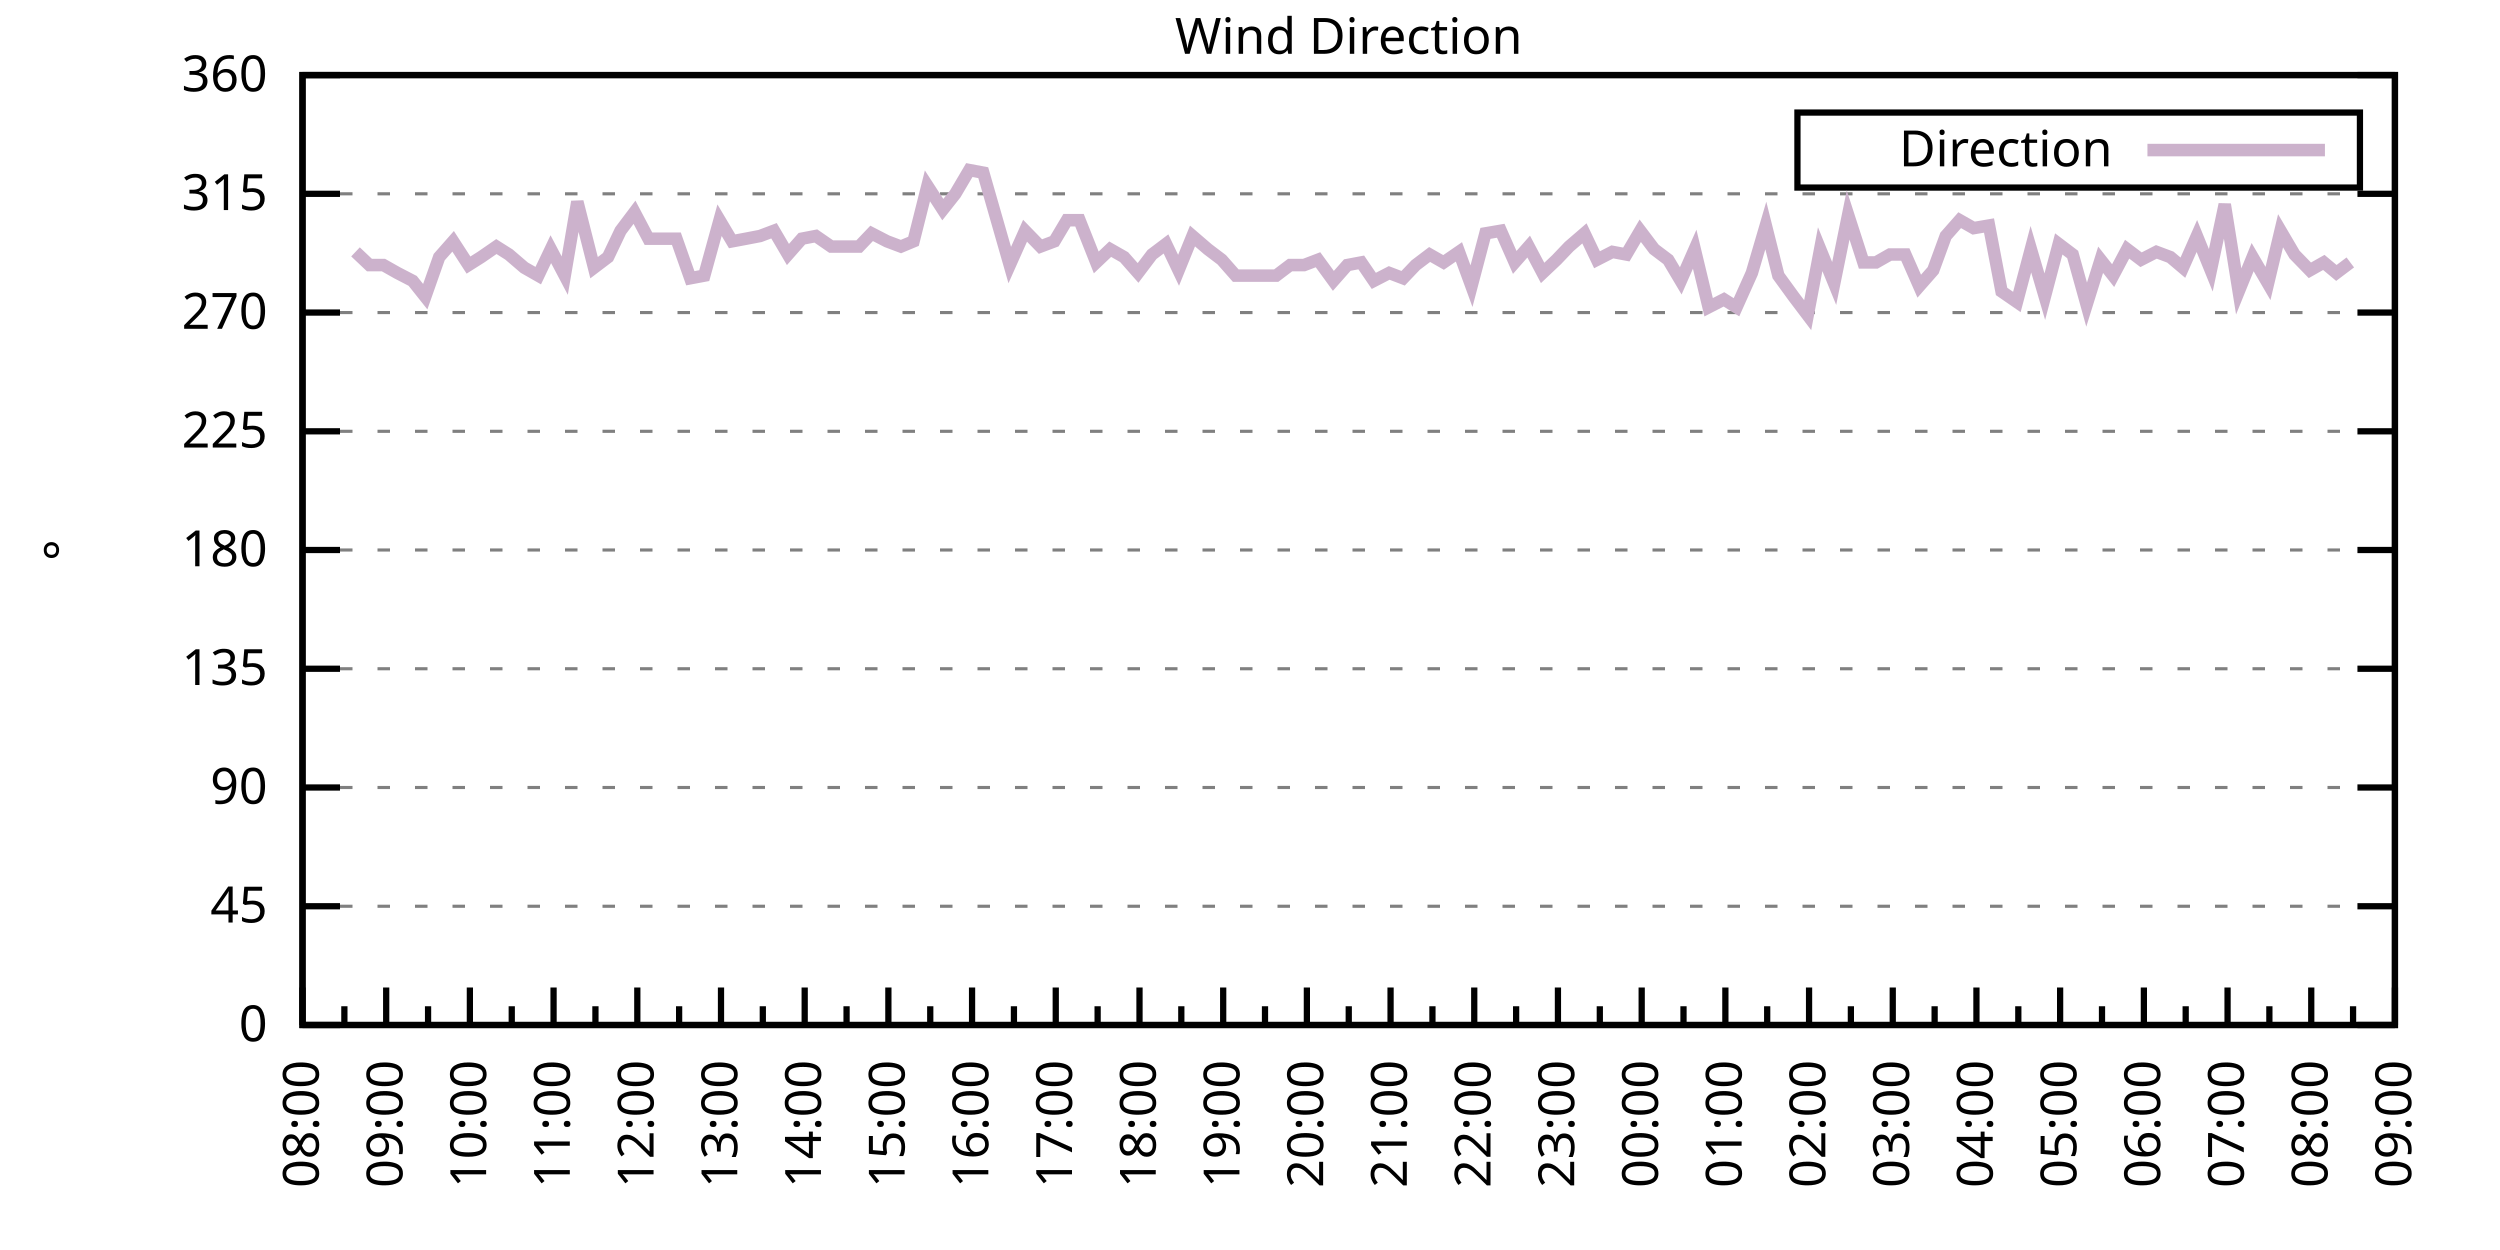
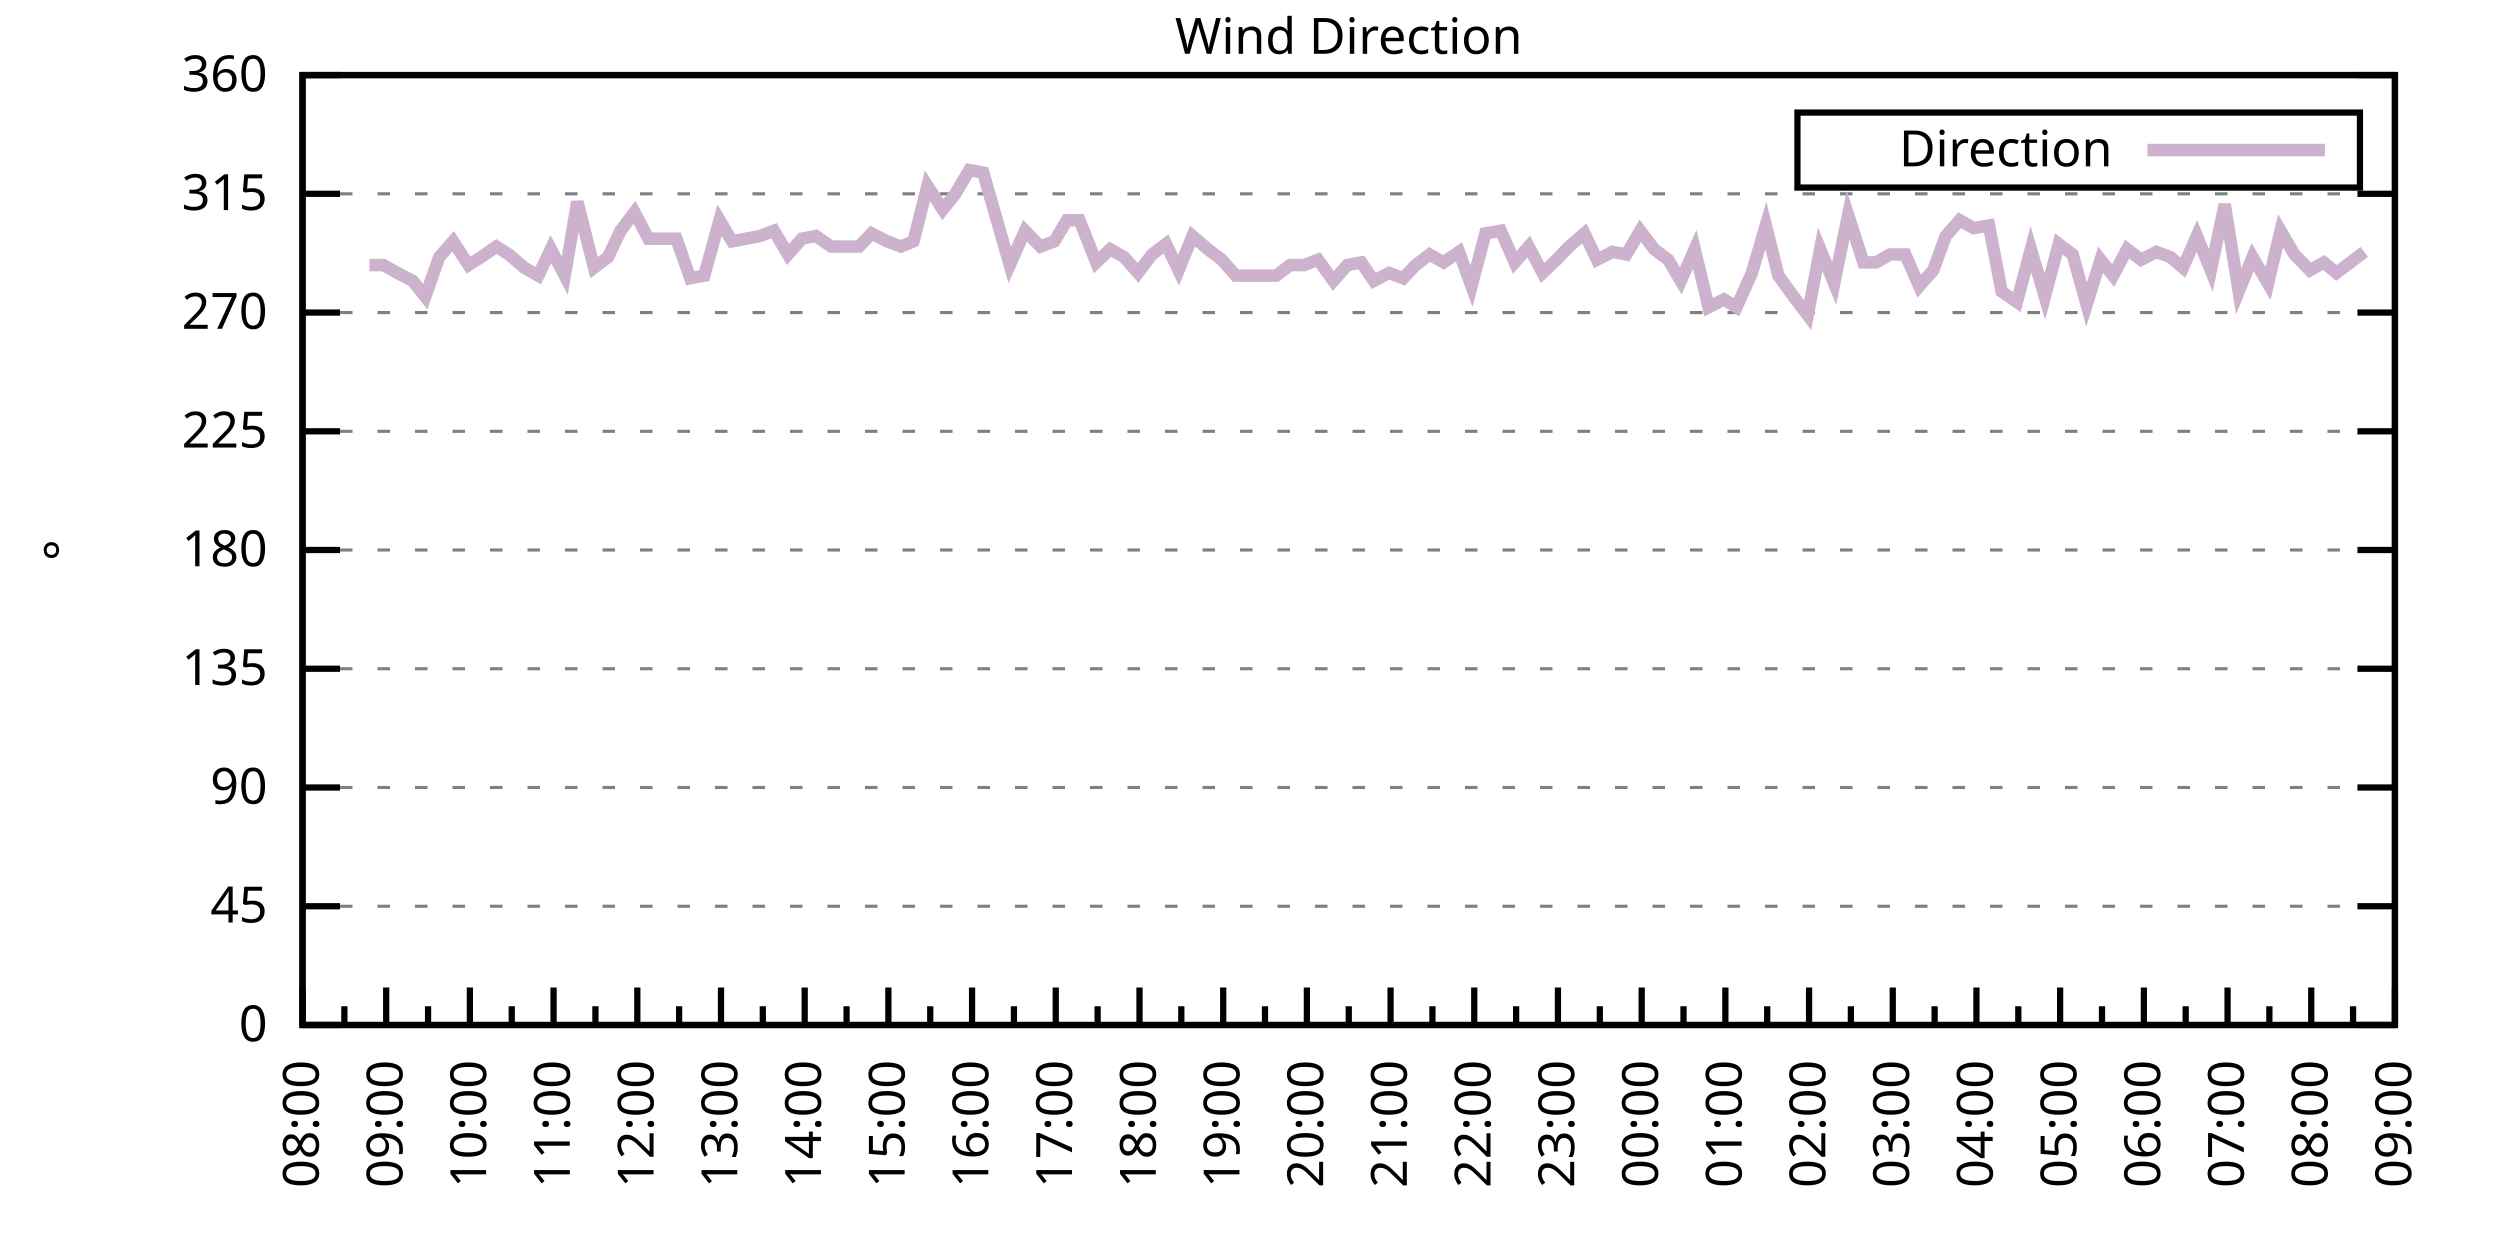
<svg xmlns="http://www.w3.org/2000/svg" xmlns:xlink="http://www.w3.org/1999/xlink" width="400" height="200" viewBox="0 0 400 200">
  <g id="gnuplot_canvas">
    <rect x="0" y="0" width="400" height="200" fill="none" />
    <defs>
      <circle id="gpDot" r="0.5" stroke-width="0.5" stroke="currentColor" />
      <path id="gpPt0" stroke-width="0.333" stroke="currentColor" d="M-1,0 h2 M0,-1 v2" />
      <path id="gpPt1" stroke-width="0.333" stroke="currentColor" d="M-1,-1 L1,1 M1,-1 L-1,1" />
      <path id="gpPt2" stroke-width="0.333" stroke="currentColor" d="M-1,0 L1,0 M0,-1 L0,1 M-1,-1 L1,1 M-1,1 L1,-1" />
      <rect id="gpPt3" stroke-width="0.333" stroke="currentColor" x="-1" y="-1" width="2" height="2" />
      <rect id="gpPt4" stroke-width="0.333" stroke="currentColor" fill="currentColor" x="-1" y="-1" width="2" height="2" />
      <circle id="gpPt5" stroke-width="0.333" stroke="currentColor" cx="0" cy="0" r="1" />
      <use xlink:href="#gpPt5" id="gpPt6" fill="currentColor" stroke="none" />
      <path id="gpPt7" stroke-width="0.333" stroke="currentColor" d="M0,-1.33 L-1.33,0.67 L1.33,0.67 z" />
      <use xlink:href="#gpPt7" id="gpPt8" fill="currentColor" stroke="none" />
      <use xlink:href="#gpPt7" id="gpPt9" stroke="currentColor" transform="rotate(180)" />
      <use xlink:href="#gpPt9" id="gpPt10" fill="currentColor" stroke="none" />
      <use xlink:href="#gpPt3" id="gpPt11" stroke="currentColor" transform="rotate(45)" />
      <use xlink:href="#gpPt11" id="gpPt12" fill="currentColor" stroke="none" />
      <path id="gpPt13" stroke-width="0.333" stroke="currentColor" d="M0,1.330 L1.265,0.411 L0.782,-1.067 L-0.782,-1.076 L-1.265,0.411 z" />
      <use xlink:href="#gpPt13" id="gpPt14" fill="currentColor" stroke="none" />
      <filter id="textbox" filterUnits="objectBoundingBox" x="0" y="0" height="1" width="1">
        <feFlood flood-color="white" flood-opacity="1" result="bgnd" />
        <feComposite in="SourceGraphic" in2="bgnd" operator="atop" />
      </filter>
      <filter id="greybox" filterUnits="objectBoundingBox" x="0" y="0" height="1" width="1">
        <feFlood flood-color="lightgrey" flood-opacity="1" result="grey" />
        <feComposite in="SourceGraphic" in2="grey" operator="atop" />
      </filter>
    </defs>
    <g fill="none" color="white" stroke="currentColor" stroke-width="1.00" stroke-linecap="butt" stroke-linejoin="miter">
</g>
    <g fill="none" color="black" stroke="currentColor" stroke-width="1.00" stroke-linecap="butt" stroke-linejoin="miter">
      <g stroke="none" shape-rendering="crispEdges">
        <polygon fill="rgb(255, 255, 255)" points="48.40,164.00 383.18,164.00 383.18,12.02 48.40,12.02 " />
      </g>
    </g>
    <g fill="none" color="black" stroke="currentColor" stroke-width="1.00" stroke-linecap="butt" stroke-linejoin="miter">
</g>
    <g fill="none" color="black" stroke="black" stroke-width="0.50" stroke-linecap="butt" stroke-linejoin="miter">
</g>
    <g fill="none" color="gray" stroke="currentColor" stroke-width="0.50" stroke-linecap="butt" stroke-linejoin="miter">
      <path stroke="gray" stroke-dasharray="2,4" class="gridline" d="M48.40,164.00 L383.19,164.00  " />
    </g>
    <g fill="none" color="gray" stroke="gray" stroke-width="1.00" stroke-linecap="butt" stroke-linejoin="miter">
</g>
    <g fill="none" color="black" stroke="currentColor" stroke-width="1.00" stroke-linecap="butt" stroke-linejoin="miter">
      <path stroke="black" d="M48.40,164.00 L54.40,164.00 M383.19,164.00 L377.19,164.00  " />
      <g transform="translate(42.80,166.60)" stroke="none" fill="black" font-family="Sans" font-size="8.00" text-anchor="end">
        <text>
          <tspan font-family="Sans"> 0</tspan>
        </text>
      </g>
    </g>
    <g fill="none" color="black" stroke="currentColor" stroke-width="1.00" stroke-linecap="butt" stroke-linejoin="miter">
</g>
    <g fill="none" color="black" stroke="black" stroke-width="0.50" stroke-linecap="butt" stroke-linejoin="miter">
</g>
    <g fill="none" color="gray" stroke="currentColor" stroke-width="0.50" stroke-linecap="butt" stroke-linejoin="miter">
      <path stroke="gray" stroke-dasharray="2,4" class="gridline" d="M48.40,145.00 L383.19,145.00  " />
    </g>
    <g fill="none" color="gray" stroke="gray" stroke-width="1.00" stroke-linecap="butt" stroke-linejoin="miter">
</g>
    <g fill="none" color="black" stroke="currentColor" stroke-width="1.00" stroke-linecap="butt" stroke-linejoin="miter">
      <path stroke="black" d="M48.40,145.00 L54.40,145.00 M383.19,145.00 L377.19,145.00  " />
      <g transform="translate(42.80,147.60)" stroke="none" fill="black" font-family="Sans" font-size="8.00" text-anchor="end">
        <text>
          <tspan font-family="Sans"> 45</tspan>
        </text>
      </g>
    </g>
    <g fill="none" color="black" stroke="currentColor" stroke-width="1.00" stroke-linecap="butt" stroke-linejoin="miter">
</g>
    <g fill="none" color="black" stroke="black" stroke-width="0.50" stroke-linecap="butt" stroke-linejoin="miter">
</g>
    <g fill="none" color="gray" stroke="currentColor" stroke-width="0.50" stroke-linecap="butt" stroke-linejoin="miter">
      <path stroke="gray" stroke-dasharray="2,4" class="gridline" d="M48.40,126.00 L383.19,126.00  " />
    </g>
    <g fill="none" color="gray" stroke="gray" stroke-width="1.00" stroke-linecap="butt" stroke-linejoin="miter">
</g>
    <g fill="none" color="black" stroke="currentColor" stroke-width="1.00" stroke-linecap="butt" stroke-linejoin="miter">
      <path stroke="black" d="M48.40,126.00 L54.40,126.00 M383.19,126.00 L377.19,126.00  " />
      <g transform="translate(42.80,128.60)" stroke="none" fill="black" font-family="Sans" font-size="8.00" text-anchor="end">
        <text>
          <tspan font-family="Sans"> 90</tspan>
        </text>
      </g>
    </g>
    <g fill="none" color="black" stroke="currentColor" stroke-width="1.00" stroke-linecap="butt" stroke-linejoin="miter">
</g>
    <g fill="none" color="black" stroke="black" stroke-width="0.50" stroke-linecap="butt" stroke-linejoin="miter">
</g>
    <g fill="none" color="gray" stroke="currentColor" stroke-width="0.50" stroke-linecap="butt" stroke-linejoin="miter">
      <path stroke="gray" stroke-dasharray="2,4" class="gridline" d="M48.40,107.00 L383.19,107.00  " />
    </g>
    <g fill="none" color="gray" stroke="gray" stroke-width="1.00" stroke-linecap="butt" stroke-linejoin="miter">
</g>
    <g fill="none" color="black" stroke="currentColor" stroke-width="1.00" stroke-linecap="butt" stroke-linejoin="miter">
      <path stroke="black" d="M48.40,107.00 L54.40,107.00 M383.19,107.00 L377.19,107.00  " />
      <g transform="translate(42.80,109.60)" stroke="none" fill="black" font-family="Sans" font-size="8.00" text-anchor="end">
        <text>
          <tspan font-family="Sans"> 135</tspan>
        </text>
      </g>
    </g>
    <g fill="none" color="black" stroke="currentColor" stroke-width="1.00" stroke-linecap="butt" stroke-linejoin="miter">
</g>
    <g fill="none" color="black" stroke="black" stroke-width="0.50" stroke-linecap="butt" stroke-linejoin="miter">
</g>
    <g fill="none" color="gray" stroke="currentColor" stroke-width="0.50" stroke-linecap="butt" stroke-linejoin="miter">
      <path stroke="gray" stroke-dasharray="2,4" class="gridline" d="M48.40,88.00 L383.19,88.00  " />
    </g>
    <g fill="none" color="gray" stroke="gray" stroke-width="1.00" stroke-linecap="butt" stroke-linejoin="miter">
</g>
    <g fill="none" color="black" stroke="currentColor" stroke-width="1.00" stroke-linecap="butt" stroke-linejoin="miter">
      <path stroke="black" d="M48.40,88.00 L54.40,88.00 M383.19,88.00 L377.19,88.00  " />
      <g transform="translate(42.80,90.60)" stroke="none" fill="black" font-family="Sans" font-size="8.00" text-anchor="end">
        <text>
          <tspan font-family="Sans"> 180</tspan>
        </text>
      </g>
    </g>
    <g fill="none" color="black" stroke="currentColor" stroke-width="1.00" stroke-linecap="butt" stroke-linejoin="miter">
</g>
    <g fill="none" color="black" stroke="black" stroke-width="0.50" stroke-linecap="butt" stroke-linejoin="miter">
</g>
    <g fill="none" color="gray" stroke="currentColor" stroke-width="0.50" stroke-linecap="butt" stroke-linejoin="miter">
      <path stroke="gray" stroke-dasharray="2,4" class="gridline" d="M48.40,69.01 L383.19,69.01  " />
    </g>
    <g fill="none" color="gray" stroke="gray" stroke-width="1.00" stroke-linecap="butt" stroke-linejoin="miter">
</g>
    <g fill="none" color="black" stroke="currentColor" stroke-width="1.00" stroke-linecap="butt" stroke-linejoin="miter">
      <path stroke="black" d="M48.40,69.01 L54.40,69.01 M383.19,69.01 L377.19,69.01  " />
      <g transform="translate(42.80,71.61)" stroke="none" fill="black" font-family="Sans" font-size="8.00" text-anchor="end">
        <text>
          <tspan font-family="Sans"> 225</tspan>
        </text>
      </g>
    </g>
    <g fill="none" color="black" stroke="currentColor" stroke-width="1.00" stroke-linecap="butt" stroke-linejoin="miter">
</g>
    <g fill="none" color="black" stroke="black" stroke-width="0.50" stroke-linecap="butt" stroke-linejoin="miter">
</g>
    <g fill="none" color="gray" stroke="currentColor" stroke-width="0.50" stroke-linecap="butt" stroke-linejoin="miter">
      <path stroke="gray" stroke-dasharray="2,4" class="gridline" d="M48.40,50.01 L383.19,50.01  " />
    </g>
    <g fill="none" color="gray" stroke="gray" stroke-width="1.00" stroke-linecap="butt" stroke-linejoin="miter">
</g>
    <g fill="none" color="black" stroke="currentColor" stroke-width="1.00" stroke-linecap="butt" stroke-linejoin="miter">
      <path stroke="black" d="M48.40,50.01 L54.40,50.01 M383.19,50.01 L377.19,50.01  " />
      <g transform="translate(42.80,52.61)" stroke="none" fill="black" font-family="Sans" font-size="8.00" text-anchor="end">
        <text>
          <tspan font-family="Sans"> 270</tspan>
        </text>
      </g>
    </g>
    <g fill="none" color="black" stroke="currentColor" stroke-width="1.00" stroke-linecap="butt" stroke-linejoin="miter">
</g>
    <g fill="none" color="black" stroke="black" stroke-width="0.50" stroke-linecap="butt" stroke-linejoin="miter">
</g>
    <g fill="none" color="gray" stroke="currentColor" stroke-width="0.50" stroke-linecap="butt" stroke-linejoin="miter">
      <path stroke="gray" stroke-dasharray="2,4" class="gridline" d="M48.40,31.01 L383.19,31.01  " />
    </g>
    <g fill="none" color="gray" stroke="gray" stroke-width="1.00" stroke-linecap="butt" stroke-linejoin="miter">
</g>
    <g fill="none" color="black" stroke="currentColor" stroke-width="1.00" stroke-linecap="butt" stroke-linejoin="miter">
      <path stroke="black" d="M48.40,31.01 L54.40,31.01 M383.19,31.01 L377.19,31.01  " />
      <g transform="translate(42.80,33.61)" stroke="none" fill="black" font-family="Sans" font-size="8.00" text-anchor="end">
        <text>
          <tspan font-family="Sans"> 315</tspan>
        </text>
      </g>
    </g>
    <g fill="none" color="black" stroke="currentColor" stroke-width="1.00" stroke-linecap="butt" stroke-linejoin="miter">
</g>
    <g fill="none" color="black" stroke="black" stroke-width="0.50" stroke-linecap="butt" stroke-linejoin="miter">
</g>
    <g fill="none" color="gray" stroke="currentColor" stroke-width="0.50" stroke-linecap="butt" stroke-linejoin="miter">
      <path stroke="gray" stroke-dasharray="2,4" class="gridline" d="M48.40,12.01 L383.19,12.01  " />
    </g>
    <g fill="none" color="gray" stroke="gray" stroke-width="1.00" stroke-linecap="butt" stroke-linejoin="miter">
</g>
    <g fill="none" color="black" stroke="currentColor" stroke-width="1.00" stroke-linecap="butt" stroke-linejoin="miter">
      <path stroke="black" d="M48.40,12.01 L54.40,12.01 M383.19,12.01 L377.19,12.01  " />
      <g transform="translate(42.80,14.61)" stroke="none" fill="black" font-family="Sans" font-size="8.00" text-anchor="end">
        <text>
          <tspan font-family="Sans"> 360</tspan>
        </text>
      </g>
    </g>
    <g fill="none" color="black" stroke="currentColor" stroke-width="1.00" stroke-linecap="butt" stroke-linejoin="miter">
      <path stroke="black" d="M48.40,164.00 L48.40,158.00  " />
      <g transform="translate(51.00,169.60) rotate(270)" stroke="none" fill="black" font-family="Sans" font-size="8.00" text-anchor="end">
        <text>
          <tspan font-family="Sans">08:00</tspan>
        </text>
      </g>
    </g>
    <g fill="none" color="black" stroke="currentColor" stroke-width="1.00" stroke-linecap="butt" stroke-linejoin="miter">
      <path stroke="black" d="M55.10,164.00 L55.10,161.00 M61.79,164.00 L61.79,158.00  " />
      <g transform="translate(64.39,169.60) rotate(270)" stroke="none" fill="black" font-family="Sans" font-size="8.00" text-anchor="end">
        <text>
          <tspan font-family="Sans">09:00</tspan>
        </text>
      </g>
    </g>
    <g fill="none" color="black" stroke="currentColor" stroke-width="1.00" stroke-linecap="butt" stroke-linejoin="miter">
      <path stroke="black" d="M68.49,164.00 L68.49,161.00 M75.18,164.00 L75.18,158.00  " />
      <g transform="translate(77.78,169.60) rotate(270)" stroke="none" fill="black" font-family="Sans" font-size="8.00" text-anchor="end">
        <text>
          <tspan font-family="Sans">10:00</tspan>
        </text>
      </g>
    </g>
    <g fill="none" color="black" stroke="currentColor" stroke-width="1.00" stroke-linecap="butt" stroke-linejoin="miter">
      <path stroke="black" d="M81.88,164.00 L81.88,161.00 M88.57,164.00 L88.57,158.00  " />
      <g transform="translate(91.17,169.60) rotate(270)" stroke="none" fill="black" font-family="Sans" font-size="8.00" text-anchor="end">
        <text>
          <tspan font-family="Sans">11:00</tspan>
        </text>
      </g>
    </g>
    <g fill="none" color="black" stroke="currentColor" stroke-width="1.00" stroke-linecap="butt" stroke-linejoin="miter">
      <path stroke="black" d="M95.27,164.00 L95.27,161.00 M101.97,164.00 L101.97,158.00  " />
      <g transform="translate(104.57,169.60) rotate(270)" stroke="none" fill="black" font-family="Sans" font-size="8.00" text-anchor="end">
        <text>
          <tspan font-family="Sans">12:00</tspan>
        </text>
      </g>
    </g>
    <g fill="none" color="black" stroke="currentColor" stroke-width="1.00" stroke-linecap="butt" stroke-linejoin="miter">
      <path stroke="black" d="M108.66,164.00 L108.66,161.00 M115.36,164.00 L115.36,158.00  " />
      <g transform="translate(117.96,169.60) rotate(270)" stroke="none" fill="black" font-family="Sans" font-size="8.00" text-anchor="end">
        <text>
          <tspan font-family="Sans">13:00</tspan>
        </text>
      </g>
    </g>
    <g fill="none" color="black" stroke="currentColor" stroke-width="1.00" stroke-linecap="butt" stroke-linejoin="miter">
      <path stroke="black" d="M122.05,164.00 L122.05,161.00 M128.75,164.00 L128.75,158.00  " />
      <g transform="translate(131.35,169.60) rotate(270)" stroke="none" fill="black" font-family="Sans" font-size="8.00" text-anchor="end">
        <text>
          <tspan font-family="Sans">14:00</tspan>
        </text>
      </g>
    </g>
    <g fill="none" color="black" stroke="currentColor" stroke-width="1.00" stroke-linecap="butt" stroke-linejoin="miter">
      <path stroke="black" d="M135.45,164.00 L135.45,161.00 M142.14,164.00 L142.14,158.00  " />
      <g transform="translate(144.74,169.60) rotate(270)" stroke="none" fill="black" font-family="Sans" font-size="8.00" text-anchor="end">
        <text>
          <tspan font-family="Sans">15:00</tspan>
        </text>
      </g>
    </g>
    <g fill="none" color="black" stroke="currentColor" stroke-width="1.00" stroke-linecap="butt" stroke-linejoin="miter">
      <path stroke="black" d="M148.84,164.00 L148.84,161.00 M155.53,164.00 L155.53,158.00  " />
      <g transform="translate(158.13,169.60) rotate(270)" stroke="none" fill="black" font-family="Sans" font-size="8.00" text-anchor="end">
        <text>
          <tspan font-family="Sans">16:00</tspan>
        </text>
      </g>
    </g>
    <g fill="none" color="black" stroke="currentColor" stroke-width="1.00" stroke-linecap="butt" stroke-linejoin="miter">
      <path stroke="black" d="M162.23,164.00 L162.23,161.00 M168.92,164.00 L168.92,158.00  " />
      <g transform="translate(171.52,169.60) rotate(270)" stroke="none" fill="black" font-family="Sans" font-size="8.00" text-anchor="end">
        <text>
          <tspan font-family="Sans">17:00</tspan>
        </text>
      </g>
    </g>
    <g fill="none" color="black" stroke="currentColor" stroke-width="1.00" stroke-linecap="butt" stroke-linejoin="miter">
      <path stroke="black" d="M175.62,164.00 L175.62,161.00 M182.32,164.00 L182.32,158.00  " />
      <g transform="translate(184.92,169.60) rotate(270)" stroke="none" fill="black" font-family="Sans" font-size="8.00" text-anchor="end">
        <text>
          <tspan font-family="Sans">18:00</tspan>
        </text>
      </g>
    </g>
    <g fill="none" color="black" stroke="currentColor" stroke-width="1.00" stroke-linecap="butt" stroke-linejoin="miter">
      <path stroke="black" d="M189.01,164.00 L189.01,161.00 M195.71,164.00 L195.71,158.00  " />
      <g transform="translate(198.31,169.60) rotate(270)" stroke="none" fill="black" font-family="Sans" font-size="8.00" text-anchor="end">
        <text>
          <tspan font-family="Sans">19:00</tspan>
        </text>
      </g>
    </g>
    <g fill="none" color="black" stroke="currentColor" stroke-width="1.00" stroke-linecap="butt" stroke-linejoin="miter">
      <path stroke="black" d="M202.40,164.00 L202.40,161.00 M209.10,164.00 L209.10,158.00  " />
      <g transform="translate(211.70,169.60) rotate(270)" stroke="none" fill="black" font-family="Sans" font-size="8.00" text-anchor="end">
        <text>
          <tspan font-family="Sans">20:00</tspan>
        </text>
      </g>
    </g>
    <g fill="none" color="black" stroke="currentColor" stroke-width="1.00" stroke-linecap="butt" stroke-linejoin="miter">
      <path stroke="black" d="M215.80,164.00 L215.80,161.00 M222.49,164.00 L222.49,158.00  " />
      <g transform="translate(225.09,169.60) rotate(270)" stroke="none" fill="black" font-family="Sans" font-size="8.00" text-anchor="end">
        <text>
          <tspan font-family="Sans">21:00</tspan>
        </text>
      </g>
    </g>
    <g fill="none" color="black" stroke="currentColor" stroke-width="1.00" stroke-linecap="butt" stroke-linejoin="miter">
      <path stroke="black" d="M229.19,164.00 L229.19,161.00 M235.88,164.00 L235.88,158.00  " />
      <g transform="translate(238.48,169.60) rotate(270)" stroke="none" fill="black" font-family="Sans" font-size="8.00" text-anchor="end">
        <text>
          <tspan font-family="Sans">22:00</tspan>
        </text>
      </g>
    </g>
    <g fill="none" color="black" stroke="currentColor" stroke-width="1.00" stroke-linecap="butt" stroke-linejoin="miter">
      <path stroke="black" d="M242.58,164.00 L242.58,161.00 M249.27,164.00 L249.27,158.00  " />
      <g transform="translate(251.87,169.60) rotate(270)" stroke="none" fill="black" font-family="Sans" font-size="8.00" text-anchor="end">
        <text>
          <tspan font-family="Sans">23:00</tspan>
        </text>
      </g>
    </g>
    <g fill="none" color="black" stroke="currentColor" stroke-width="1.00" stroke-linecap="butt" stroke-linejoin="miter">
      <path stroke="black" d="M255.97,164.00 L255.97,161.00 M262.67,164.00 L262.67,158.00  " />
      <g transform="translate(265.27,169.60) rotate(270)" stroke="none" fill="black" font-family="Sans" font-size="8.00" text-anchor="end">
        <text>
          <tspan font-family="Sans">00:00</tspan>
        </text>
      </g>
    </g>
    <g fill="none" color="black" stroke="currentColor" stroke-width="1.00" stroke-linecap="butt" stroke-linejoin="miter">
      <path stroke="black" d="M269.36,164.00 L269.36,161.00 M276.06,164.00 L276.06,158.00  " />
      <g transform="translate(278.66,169.60) rotate(270)" stroke="none" fill="black" font-family="Sans" font-size="8.00" text-anchor="end">
        <text>
          <tspan font-family="Sans">01:00</tspan>
        </text>
      </g>
    </g>
    <g fill="none" color="black" stroke="currentColor" stroke-width="1.00" stroke-linecap="butt" stroke-linejoin="miter">
      <path stroke="black" d="M282.75,164.00 L282.75,161.00 M289.45,164.00 L289.45,158.00  " />
      <g transform="translate(292.05,169.60) rotate(270)" stroke="none" fill="black" font-family="Sans" font-size="8.00" text-anchor="end">
        <text>
          <tspan font-family="Sans">02:00</tspan>
        </text>
      </g>
    </g>
    <g fill="none" color="black" stroke="currentColor" stroke-width="1.00" stroke-linecap="butt" stroke-linejoin="miter">
      <path stroke="black" d="M296.14,164.00 L296.14,161.00 M302.84,164.00 L302.84,158.00  " />
      <g transform="translate(305.44,169.60) rotate(270)" stroke="none" fill="black" font-family="Sans" font-size="8.00" text-anchor="end">
        <text>
          <tspan font-family="Sans">03:00</tspan>
        </text>
      </g>
    </g>
    <g fill="none" color="black" stroke="currentColor" stroke-width="1.00" stroke-linecap="butt" stroke-linejoin="miter">
      <path stroke="black" d="M309.54,164.00 L309.54,161.00 M316.23,164.00 L316.23,158.00  " />
      <g transform="translate(318.83,169.60) rotate(270)" stroke="none" fill="black" font-family="Sans" font-size="8.00" text-anchor="end">
        <text>
          <tspan font-family="Sans">04:00</tspan>
        </text>
      </g>
    </g>
    <g fill="none" color="black" stroke="currentColor" stroke-width="1.00" stroke-linecap="butt" stroke-linejoin="miter">
      <path stroke="black" d="M322.93,164.00 L322.93,161.00 M329.62,164.00 L329.62,158.00  " />
      <g transform="translate(332.22,169.60) rotate(270)" stroke="none" fill="black" font-family="Sans" font-size="8.00" text-anchor="end">
        <text>
          <tspan font-family="Sans">05:00</tspan>
        </text>
      </g>
    </g>
    <g fill="none" color="black" stroke="currentColor" stroke-width="1.00" stroke-linecap="butt" stroke-linejoin="miter">
      <path stroke="black" d="M336.32,164.00 L336.32,161.00 M343.02,164.00 L343.02,158.00  " />
      <g transform="translate(345.62,169.60) rotate(270)" stroke="none" fill="black" font-family="Sans" font-size="8.00" text-anchor="end">
        <text>
          <tspan font-family="Sans">06:00</tspan>
        </text>
      </g>
    </g>
    <g fill="none" color="black" stroke="currentColor" stroke-width="1.00" stroke-linecap="butt" stroke-linejoin="miter">
      <path stroke="black" d="M349.71,164.00 L349.71,161.00 M356.41,164.00 L356.41,158.00  " />
      <g transform="translate(359.01,169.60) rotate(270)" stroke="none" fill="black" font-family="Sans" font-size="8.00" text-anchor="end">
        <text>
          <tspan font-family="Sans">07:00</tspan>
        </text>
      </g>
    </g>
    <g fill="none" color="black" stroke="currentColor" stroke-width="1.00" stroke-linecap="butt" stroke-linejoin="miter">
      <path stroke="black" d="M363.10,164.00 L363.10,161.00 M369.80,164.00 L369.80,158.00  " />
      <g transform="translate(372.40,169.60) rotate(270)" stroke="none" fill="black" font-family="Sans" font-size="8.00" text-anchor="end">
        <text>
          <tspan font-family="Sans">08:00</tspan>
        </text>
      </g>
    </g>
    <g fill="none" color="black" stroke="currentColor" stroke-width="1.00" stroke-linecap="butt" stroke-linejoin="miter">
      <path stroke="black" d="M376.49,164.00 L376.49,161.00 M383.19,164.00 L383.19,158.00  " />
      <g transform="translate(385.79,169.60) rotate(270)" stroke="none" fill="black" font-family="Sans" font-size="8.00" text-anchor="end">
        <text>
          <tspan font-family="Sans">09:00</tspan>
        </text>
      </g>
    </g>
    <g fill="none" color="black" stroke="currentColor" stroke-width="1.00" stroke-linecap="butt" stroke-linejoin="miter">
</g>
    <g fill="none" color="black" stroke="currentColor" stroke-width="1.00" stroke-linecap="butt" stroke-linejoin="miter">
      <path stroke="black" d="M48.40,12.01 L48.40,164.00 L383.19,164.00 L383.19,12.01 L48.40,12.01 Z  " />
    </g>
    <g fill="none" color="black" stroke="currentColor" stroke-width="1.00" stroke-linecap="butt" stroke-linejoin="miter">
      <g transform="translate(12.80,88.01) rotate(270)" stroke="none" fill="black" font-family="Sans" font-size="8.00" text-anchor="middle">
        <text>
          <tspan font-family="Sans">°</tspan>
        </text>
      </g>
    </g>
    <g fill="none" color="black" stroke="currentColor" stroke-width="1.00" stroke-linecap="butt" stroke-linejoin="miter">
</g>
    <g fill="none" color="black" stroke="currentColor" stroke-width="1.00" stroke-linecap="butt" stroke-linejoin="miter">
      <path stroke="black" d="M287.59,30.01 L287.59,18.01 L377.59,18.01 L377.59,30.01 L287.59,30.01 Z  " />
    </g>
    <g id="Wind_direction_plot_1">
      <g fill="none" color="white" stroke="black" stroke-width="2.00" stroke-linecap="butt" stroke-linejoin="miter">
</g>
      <g fill="none" color="black" stroke="currentColor" stroke-width="2.00" stroke-linecap="butt" stroke-linejoin="miter">
        <g transform="translate(337.99,26.61)" stroke="none" fill="black" font-family="Sans" font-size="8.00" text-anchor="end">
          <text>
            <tspan font-family="Sans">Direction</tspan>
          </text>
        </g>
      </g>
      <g fill="none" color="black" stroke="currentColor" stroke-width="2.00" stroke-linecap="butt" stroke-linejoin="miter">
-         <path stroke="rgb(204, 178, 204)" d="M343.59,24.01 L371.99,24.01 M56.88,40.30 L59.11,42.41 L61.35,42.41 L63.58,43.67 L66.03,44.94 L68.04,47.47   L70.27,41.14 L72.50,38.61 L74.96,42.41 L76.97,41.14 L79.42,39.45 L81.43,40.72 L83.89,42.83 L86.12,44.10   L88.13,39.87 L90.36,44.10 L92.37,32.28 L95.05,42.83 L97.28,41.14 L99.29,36.92 L101.52,33.96 L103.75,38.19   L105.98,38.19 L108.22,38.19 L110.45,44.52 L112.68,44.10 L115.13,35.23 L117.14,38.61 L119.38,38.19 L121.61,37.76   L123.84,36.92 L126.07,40.72 L128.30,38.19 L130.54,37.76 L132.99,39.45 L135.22,39.45 L137.45,39.45 L139.46,37.34   L141.92,38.61 L144.15,39.45 L146.16,38.61 L148.39,29.74 L150.85,33.54 L152.85,31.01 L155.09,27.21 L157.32,27.63   L161.56,42.41 L164.01,36.92 L166.47,39.45 L168.70,38.61 L170.71,35.23 L172.72,35.23 L175.40,41.99 L177.63,39.87   L179.86,41.14 L182.09,43.67 L184.32,40.72 L186.56,39.03 L188.57,43.25 L190.80,37.76 L193.25,39.87 L195.48,41.56   L197.72,44.10 L199.73,44.10 L201.96,44.10 L204.19,44.10 L206.42,42.41 L208.65,42.41 L210.88,41.56 L213.34,44.94   L215.57,42.41 L217.80,41.99 L219.81,44.94 L222.27,43.67 L224.50,44.52 L226.51,42.41 L228.74,40.72 L230.97,41.99   L233.43,40.30 L235.44,45.79 L237.67,37.34 L240.12,36.92 L242.36,41.99 L244.59,39.45 L246.82,43.67 L249.05,41.56   L251.06,39.45 L253.51,37.34 L255.52,41.56 L257.98,40.30 L260.21,40.72 L262.44,36.92 L264.67,39.87 L266.91,41.56   L268.92,44.94 L271.15,39.87 L273.38,49.16 L275.83,47.90 L277.84,49.16 L280.30,43.67 L282.53,36.08 L284.54,44.10   L286.99,47.47 L289.23,50.43 L291.23,39.87 L293.47,45.36 L295.70,34.39 L298.15,41.99 L300.16,41.99 L302.39,40.72   L304.85,40.72 L307.08,45.79 L309.31,43.25 L311.32,37.76 L313.55,35.23 L315.79,36.50 L318.24,36.08 L320.25,46.63   L322.70,48.32 L324.94,39.87 L327.17,47.47 L329.40,39.03 L331.63,40.72 L333.86,48.74 L336.10,41.56 L338.10,44.10   L340.34,39.87 L342.57,41.56 L345.02,40.30 L347.26,41.14 L349.26,42.83 L351.50,37.76 L353.73,43.25 L355.96,32.70   L358.19,46.63 L360.42,41.14 L362.88,45.36 L364.89,36.92 L367.12,40.72 L369.58,43.25 L371.81,41.99 L373.82,43.67   L376.05,41.99  " />
+         <path stroke="rgb(204, 178, 204)" d="M343.59,24.01 L371.99,24.01 M59.11,42.41 L61.35,42.41 L63.58,43.67 L66.03,44.94 L68.04,47.47 L70.27,41.14   L72.50,38.61 L74.96,42.41 L76.97,41.14 L79.42,39.45 L81.43,40.72 L83.89,42.83 L86.12,44.10 L88.13,39.87   L90.36,44.10 L92.37,32.28 L95.05,42.83 L97.28,41.14 L99.29,36.92 L101.52,33.96 L103.75,38.19 L105.98,38.19   L108.22,38.19 L110.45,44.52 L112.68,44.10 L115.13,35.23 L117.14,38.61 L119.38,38.19 L121.61,37.76 L123.84,36.92   L126.07,40.72 L128.30,38.19 L130.54,37.76 L132.99,39.45 L135.22,39.45 L137.45,39.45 L139.46,37.34 L141.92,38.61   L144.15,39.45 L146.16,38.61 L148.39,29.74 L150.85,33.54 L152.85,31.01 L155.09,27.21 L157.32,27.63 L161.56,42.41   L164.01,36.92 L166.47,39.45 L168.70,38.61 L170.71,35.23 L172.72,35.23 L175.40,41.99 L177.63,39.87 L179.86,41.14   L182.09,43.67 L184.32,40.72 L186.56,39.03 L188.57,43.25 L190.80,37.76 L193.25,39.87 L195.48,41.56 L197.72,44.10   L199.73,44.10 L201.96,44.10 L204.19,44.10 L206.42,42.41 L208.65,42.41 L210.88,41.56 L213.34,44.94 L215.57,42.41   L217.80,41.99 L219.81,44.94 L222.27,43.67 L224.50,44.52 L226.51,42.41 L228.74,40.72 L230.97,41.99 L233.43,40.30   L235.44,45.79 L237.67,37.34 L240.12,36.92 L242.36,41.99 L244.59,39.45 L246.82,43.67 L249.05,41.56 L251.06,39.45   L253.51,37.34 L255.52,41.56 L257.98,40.30 L260.21,40.72 L262.44,36.92 L264.67,39.87 L266.91,41.56 L268.92,44.94   L271.15,39.87 L273.38,49.16 L275.83,47.90 L277.84,49.16 L280.30,43.67 L282.53,36.08 L284.54,44.10 L286.99,47.47   L289.23,50.43 L291.23,39.87 L293.47,45.36 L295.70,34.39 L298.15,41.99 L300.16,41.99 L302.39,40.72 L304.85,40.72   L307.08,45.79 L309.31,43.25 L311.32,37.76 L313.55,35.23 L315.79,36.50 L318.24,36.08 L320.25,46.63 L322.70,48.32   L324.94,39.87 L327.17,47.47 L329.40,39.03 L331.63,40.72 L333.86,48.74 L336.10,41.56 L338.10,44.10 L340.34,39.87   L342.57,41.56 L345.02,40.30 L347.26,41.14 L349.26,42.83 L351.50,37.76 L353.73,43.25 L355.96,32.70 L358.19,46.63   L360.42,41.14 L362.88,45.36 L364.89,36.92 L367.12,40.72 L369.58,43.25 L371.81,41.99 L373.82,43.67 L376.05,41.99   L378.28,40.30  " />
      </g>
    </g>
    <g fill="none" color="black" stroke="currentColor" stroke-width="2.00" stroke-linecap="butt" stroke-linejoin="miter">
</g>
    <g fill="none" color="black" stroke="black" stroke-width="1.00" stroke-linecap="butt" stroke-linejoin="miter">
</g>
    <g fill="none" color="black" stroke="currentColor" stroke-width="1.00" stroke-linecap="butt" stroke-linejoin="miter">
      <path stroke="black" d="M48.40,12.01 L48.40,164.00 L383.19,164.00 L383.19,12.01 L48.40,12.01 Z  " />
    </g>
    <g fill="none" color="black" stroke="currentColor" stroke-width="1.00" stroke-linecap="butt" stroke-linejoin="miter">
      <g transform="translate(215.79,8.61)" stroke="none" fill="black" font-family="Sans" font-size="8.00" text-anchor="middle">
        <text>
          <tspan font-family="Sans">Wind Direction</tspan>
        </text>
      </g>
    </g>
    <g fill="none" color="black" stroke="currentColor" stroke-width="1.00" stroke-linecap="butt" stroke-linejoin="miter">
</g>
  </g>
</svg>
